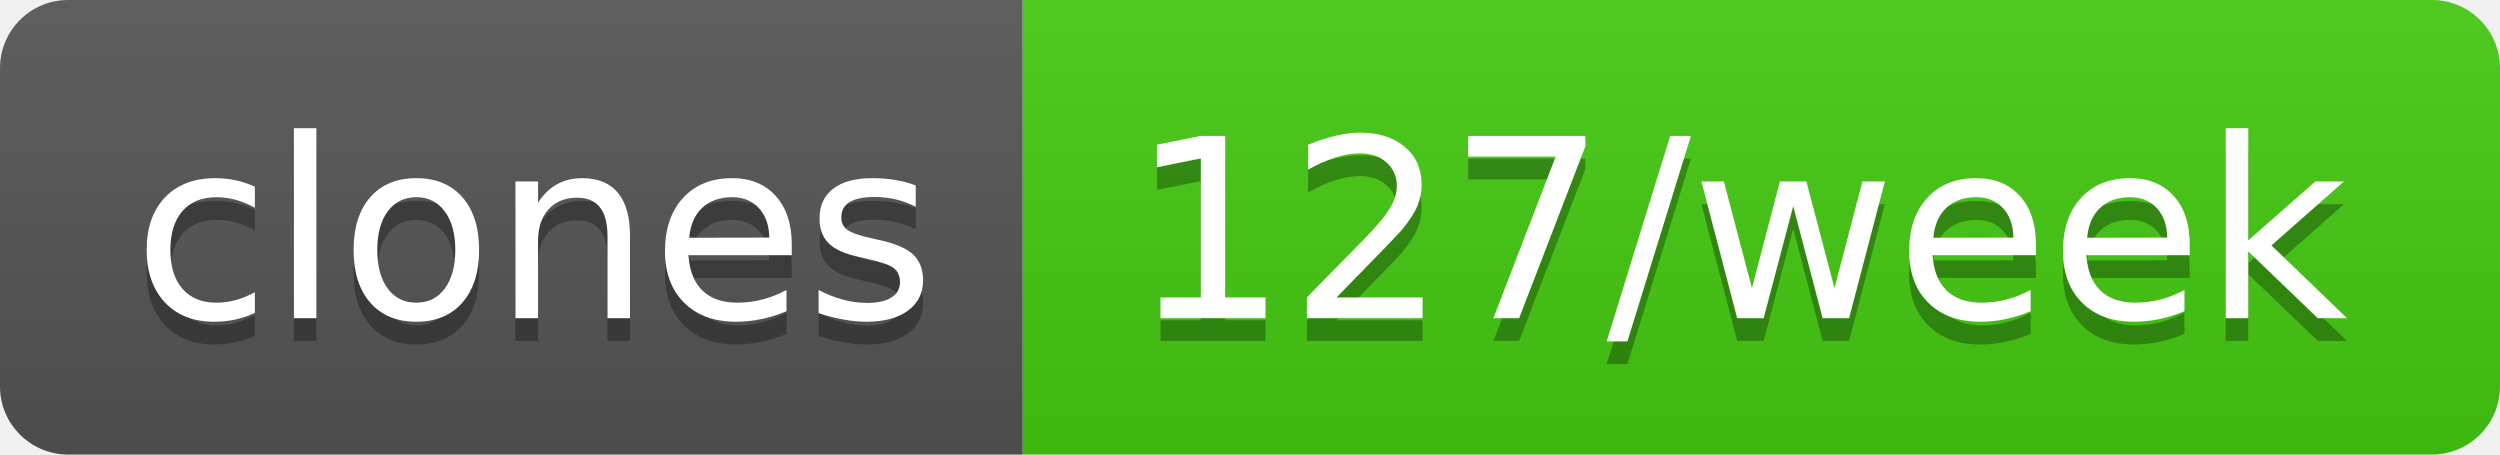
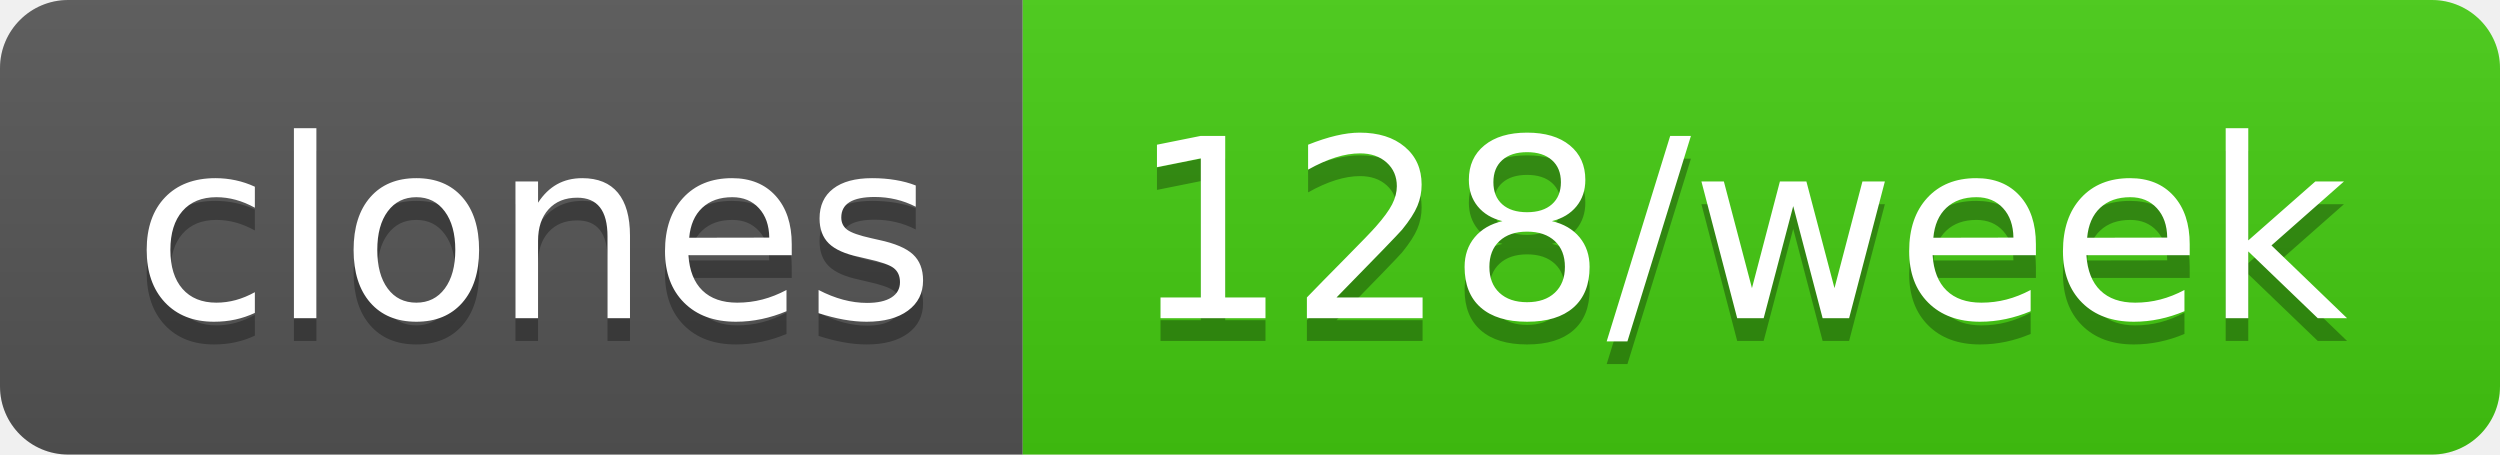
- <svg xmlns="http://www.w3.org/2000/svg" width="110" height="20" role="img" aria-label="clones: 127/week">
+ <svg xmlns="http://www.w3.org/2000/svg" width="110" height="20" role="img" aria-label="clones: 128/week">
  <linearGradient id="s" x2="0" y2="100%">
    <stop offset="0" stop-color="#bbb" stop-opacity=".1" />
    <stop offset="1" stop-opacity=".1" />
  </linearGradient>
  <clipPath id="r">
    <rect width="110" height="20" rx="3" fill="#fff" />
  </clipPath>
  <g clip-path="url(#r)">
    <rect width="45" height="20" fill="#555" />
    <rect x="45" width="65" height="20" fill="#4c1" />
    <rect width="110" height="20" fill="url(#s)" />
  </g>
  <g fill="#fff" text-anchor="middle" font-family="Verdana,Geneva,DejaVu Sans,sans-serif" text-rendering="geometricPrecision" font-size="110">
    <text aria-hidden="true" x="235" y="150" fill="#010101" fill-opacity=".3" transform="scale(.1)" textLength="350">clones</text>
    <text x="235" y="140" transform="scale(.1)" fill="#fff" textLength="350">clones</text>
-     <text aria-hidden="true" x="765" y="150" fill="#010101" fill-opacity=".3" transform="scale(.1)" textLength="550">127/week</text>
-     <text x="765" y="140" transform="scale(.1)" fill="#fff" textLength="550">127/week</text>
+     <text aria-hidden="true" x="765" y="150" fill="#010101" fill-opacity=".3" transform="scale(.1)" textLength="550">128/week</text>
+     <text x="765" y="140" transform="scale(.1)" fill="#fff" textLength="550">128/week</text>
  </g>
</svg>
